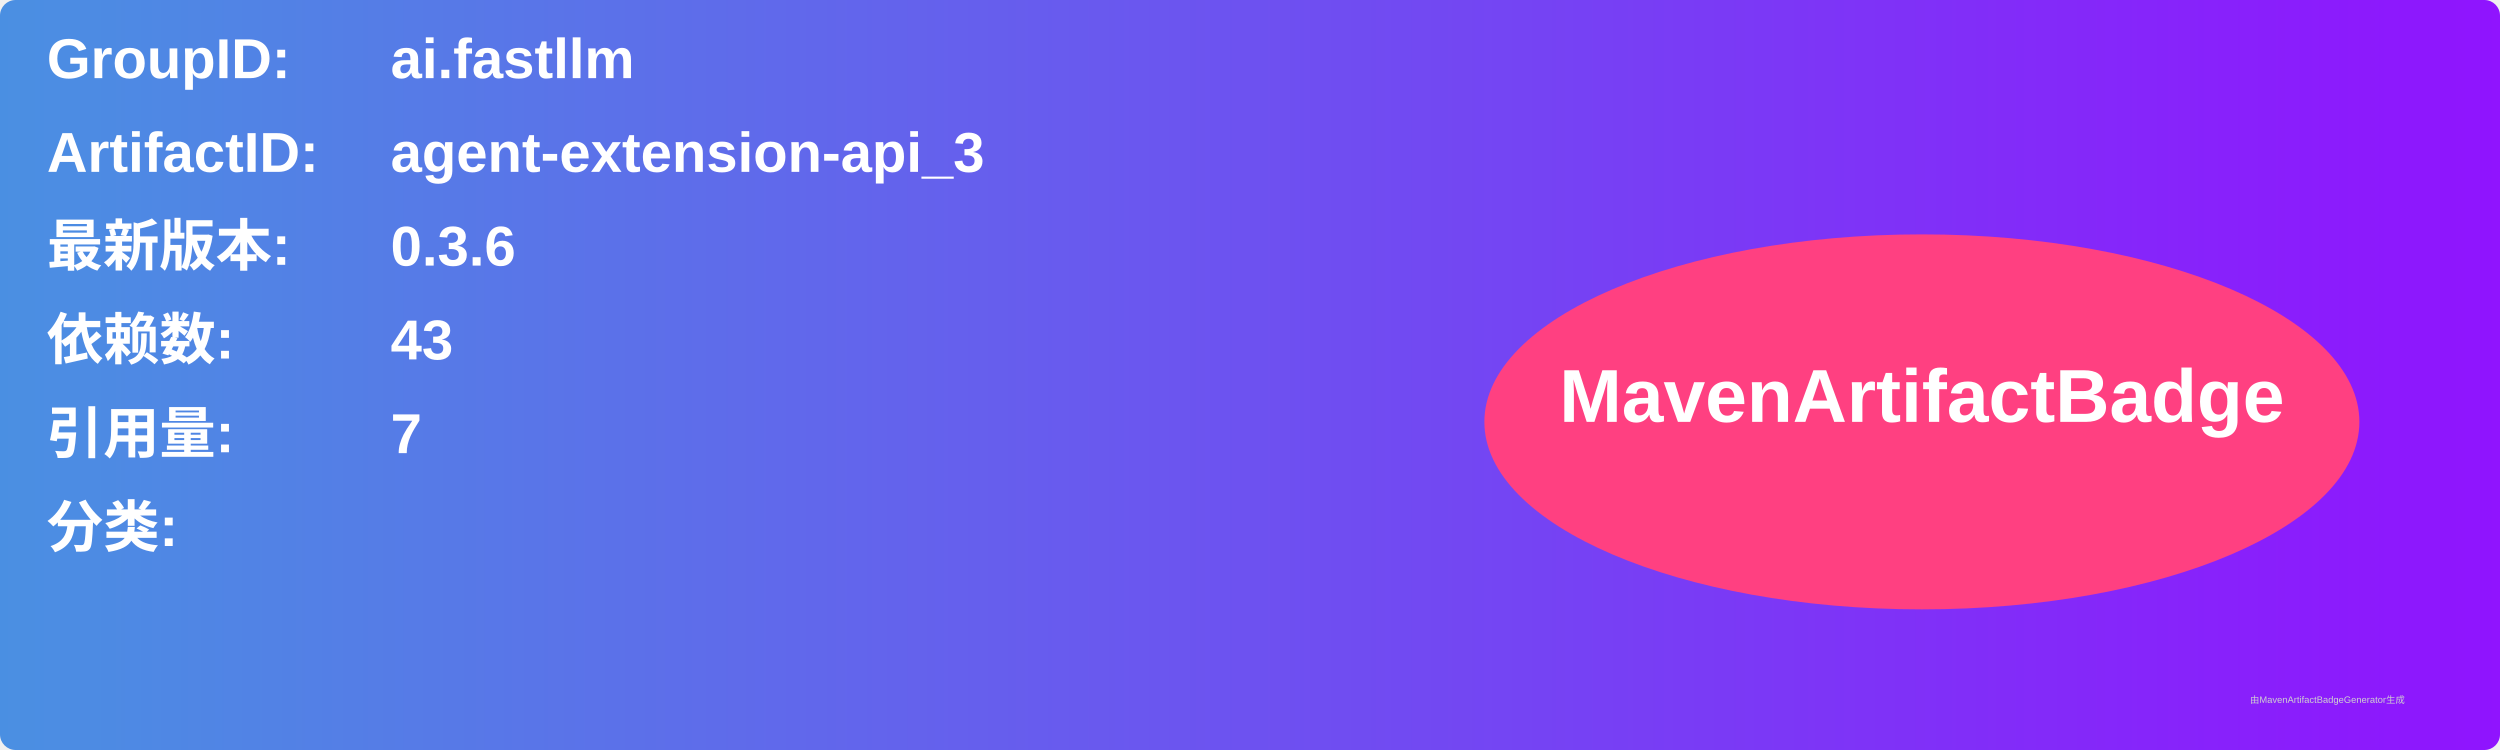
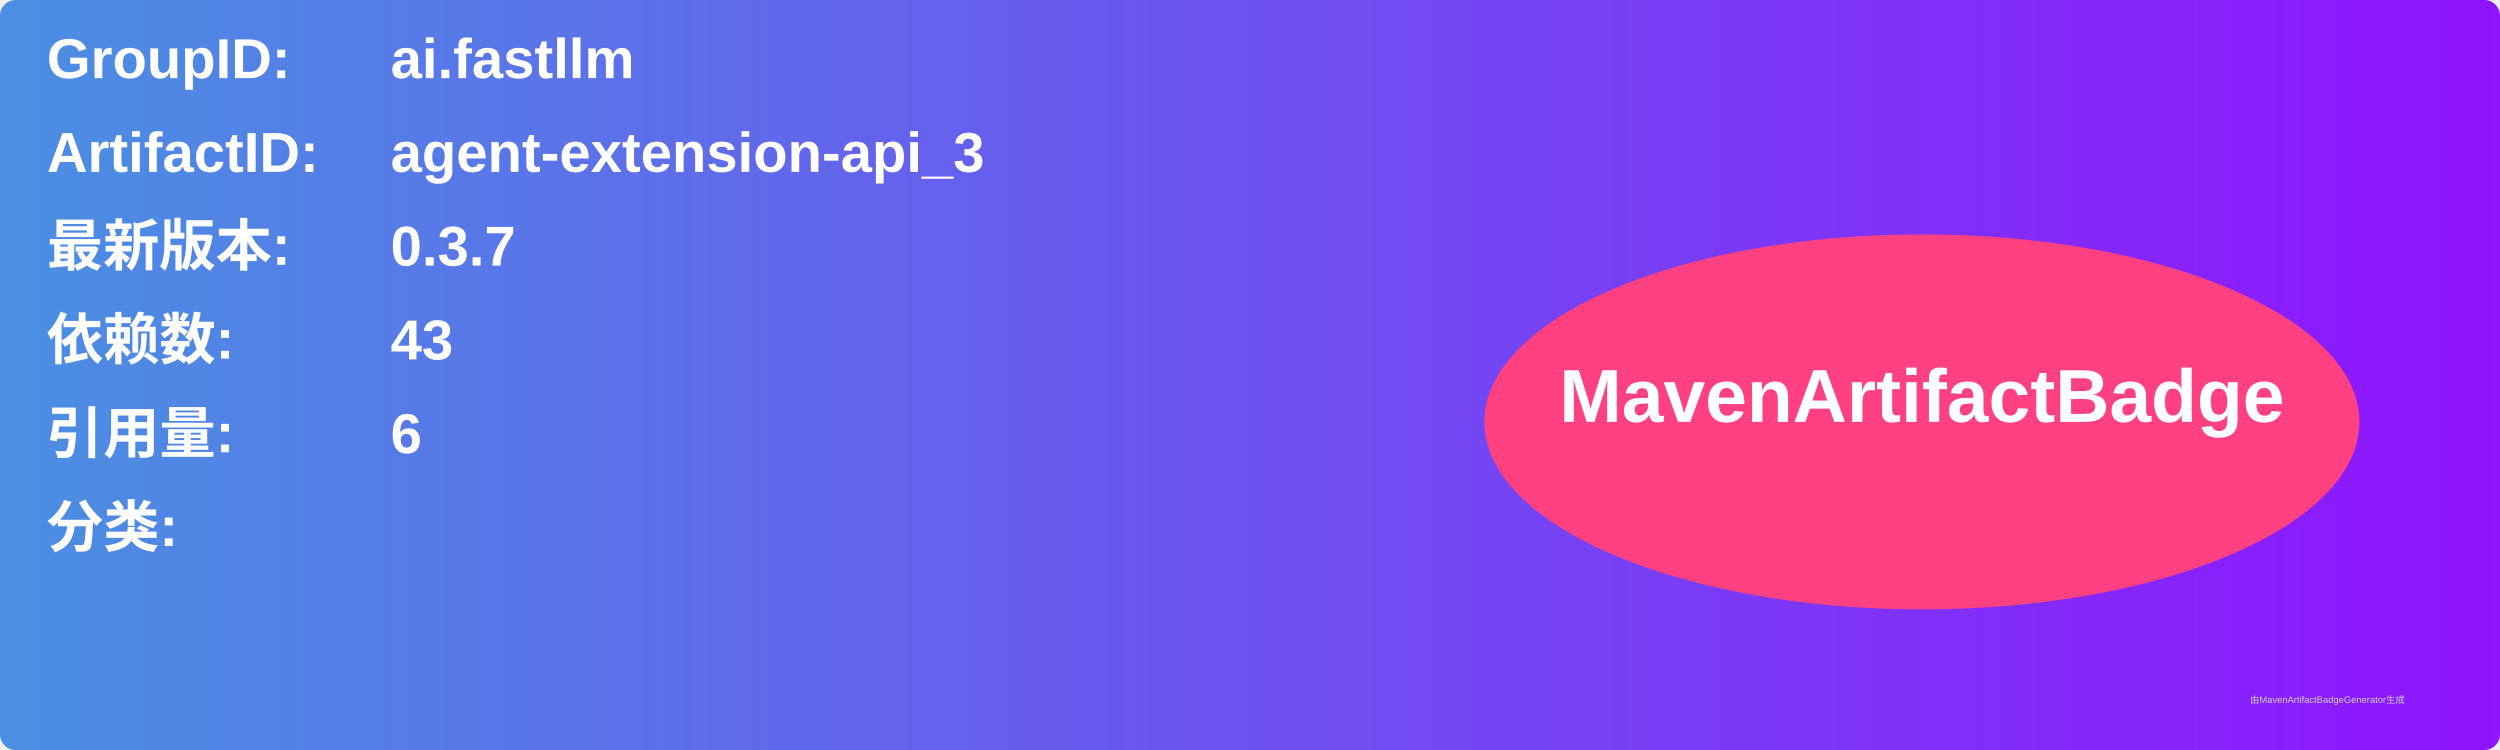
<svg xmlns="http://www.w3.org/2000/svg" width="800" height="240" viewBox="0 0 800 240">
  <linearGradient id="grad" x1="0%" y1="0%" x2="100%" y2="0%">
    <stop offset="0%" stop-color="#4a90e2" />
    <stop offset="100%" stop-color="#9013fe" />
  </linearGradient>
  <rect width="100%" height="100%" rx="5" ry="5" fill="url(#grad)" />
  <g transform="translate(15, 15)">
    <text x="0" y="10" font-family="Arial" font-size="18" fill="white" font-weight="bold" width="260">GroupID:</text>
    <text x="110" y="10" font-family="Arial" font-size="18" fill="white" font-weight="bold" width="460">ai.fastllm</text>
    <text x="0" y="40" font-family="Arial" font-size="18" fill="white" font-weight="bold" width="260">ArtifactID:</text>
    <text x="110" y="40" font-family="Arial" font-size="18" fill="white" font-weight="bold" width="460">agent-extension-api_3</text>
    <text x="0" y="70" font-family="Arial" font-size="18" fill="white" font-weight="bold">最新版本:</text>
    <text x="110" y="70" font-family="Arial" font-size="18" fill="white" font-weight="bold">
-       <tspan font-weight="bold">0.3.6</tspan>
+       <tspan font-weight="bold">0.3.7</tspan>
    </text>
    <text x="0" y="100" font-family="Arial" font-size="18" fill="white" font-weight="bold">依赖数: </text>
    <text x="110" y="100" font-family="Arial" font-size="18" fill="white">
      <tspan font-weight="bold">43</tspan>
    </text>
    <text x="0" y="130" font-family="Arial" font-size="18" fill="white" font-weight="bold">引用量: </text>
    <text x="110" y="130" font-family="Arial" font-size="18" fill="white">
-       <tspan font-weight="bold">7</tspan>
+       <tspan font-weight="bold">6</tspan>
    </text>
    <text x="0" y="160" font-family="Arial" font-size="18" fill="white" font-weight="bold">分类:</text>
    <text x="10" y="190" font-family="Arial" font-size="10" fill="white">
      <tspan font-weight="bold" />
    </text>
    <ellipse cx="600" cy="120" rx="140" ry="60" fill="#ff4081" />
    <text x="600" y="120" text-anchor="middle" font-family="Arial" font-size="24" fill="white" font-weight="bold">MavenArtifactBadge</text>
  </g>
  <text x="720" y="225" font-family="Arial" font-size="3" fill="#d0d0d0">由MavenArtifactBadgeGenerator生成</text>
</svg>
